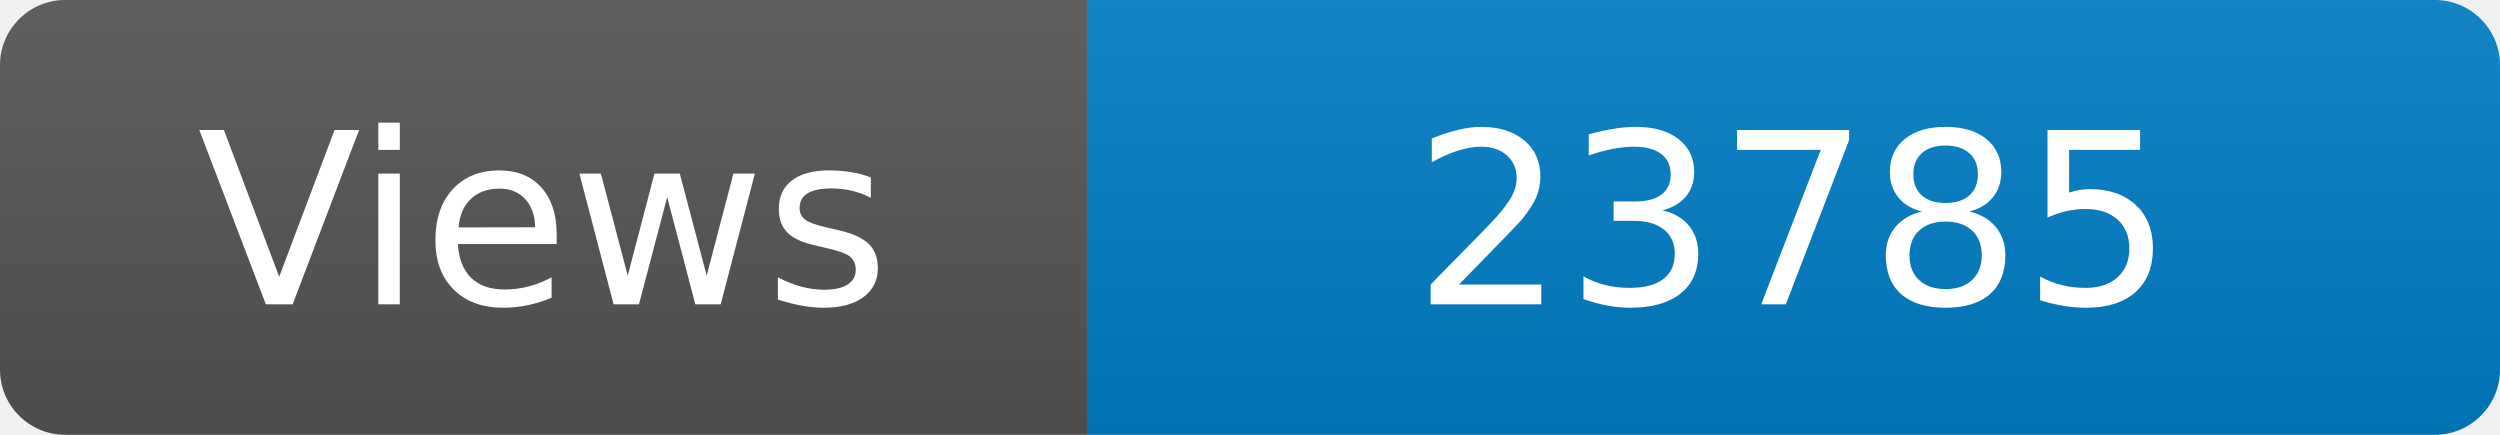
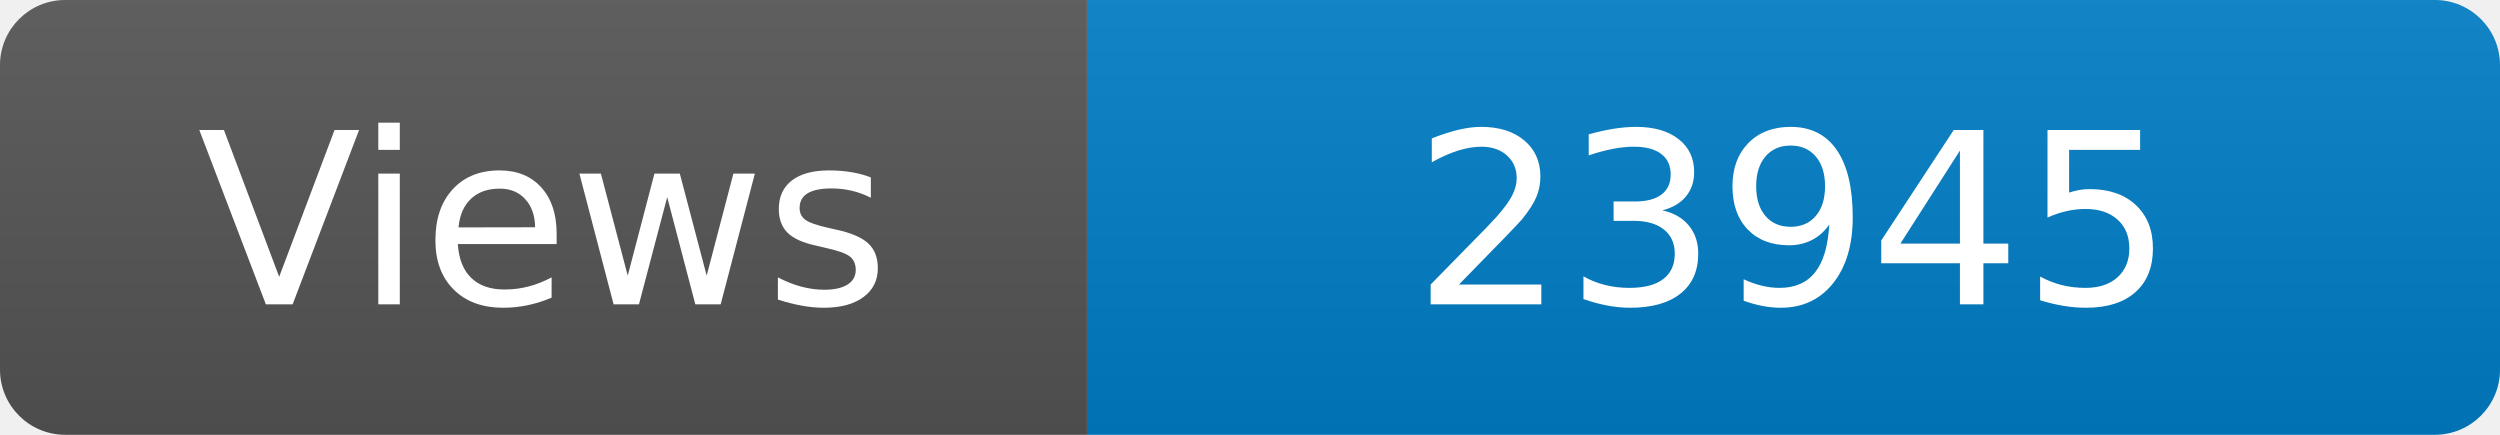
<svg xmlns="http://www.w3.org/2000/svg" width="115" height="20" role="img" aria-label="Maintained?: yes">
  <linearGradient id="s" x2="0" y2="100%">
    <stop offset="0" stop-color="#bbb" stop-opacity=".1" />
    <stop offset="1" stop-opacity=".1" />
  </linearGradient>
  <clipPath id="r">
    <rect width="115" height="20" rx="3" fill="#fff" />
  </clipPath>
  <g clip-path="url(#r)">
    <rect width="50" height="20" fill="#555" />
    <rect x="50" width="160" height="20" fill="#007ec6" />
    <rect width="115" height="20" fill="url(#s)" />
  </g>
  <g fill="#fff" text-anchor="middle" font-family="Verdana,Geneva,DejaVu Sans,sans-serif" font-size="110">
    <text x="250" y="140" transform="scale(.1)" fill="#fff">Views</text>
-     <text x="825" y="140" transform="scale(.1)" fill="#fff">23785</text>
+     <text x="825" y="140" transform="scale(.1)" fill="#fff">23945</text>
  </g>
</svg>
